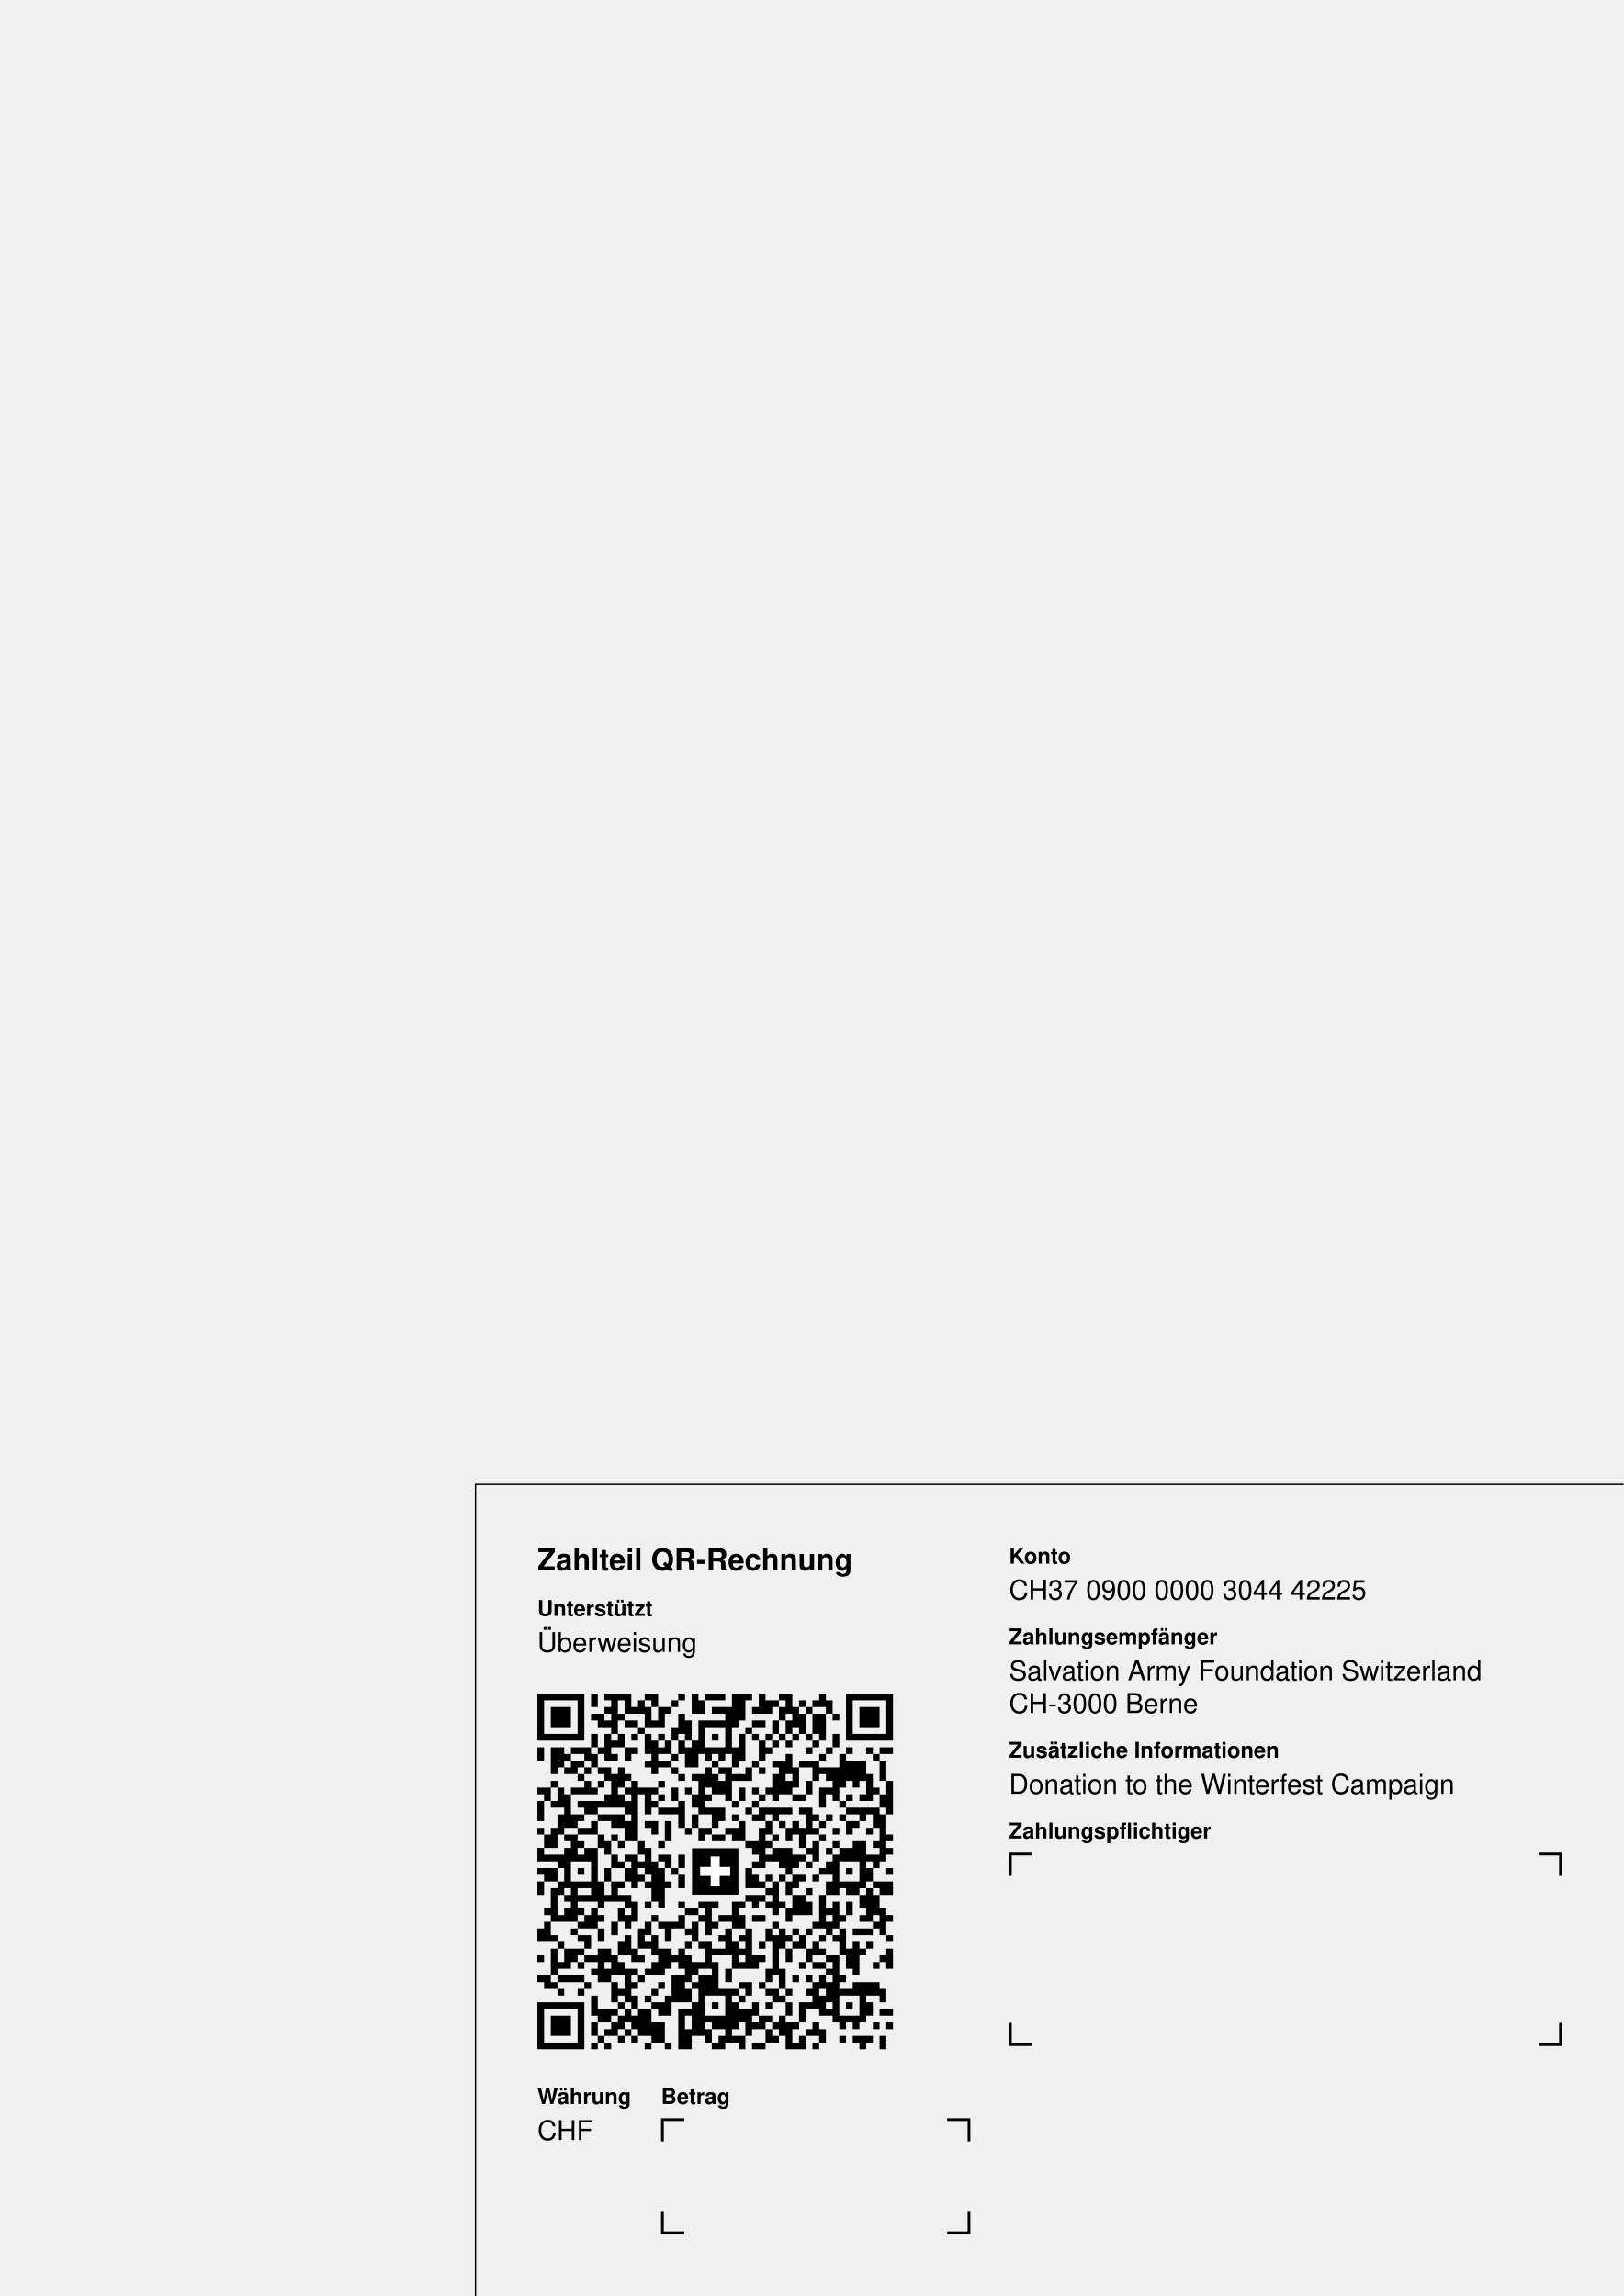
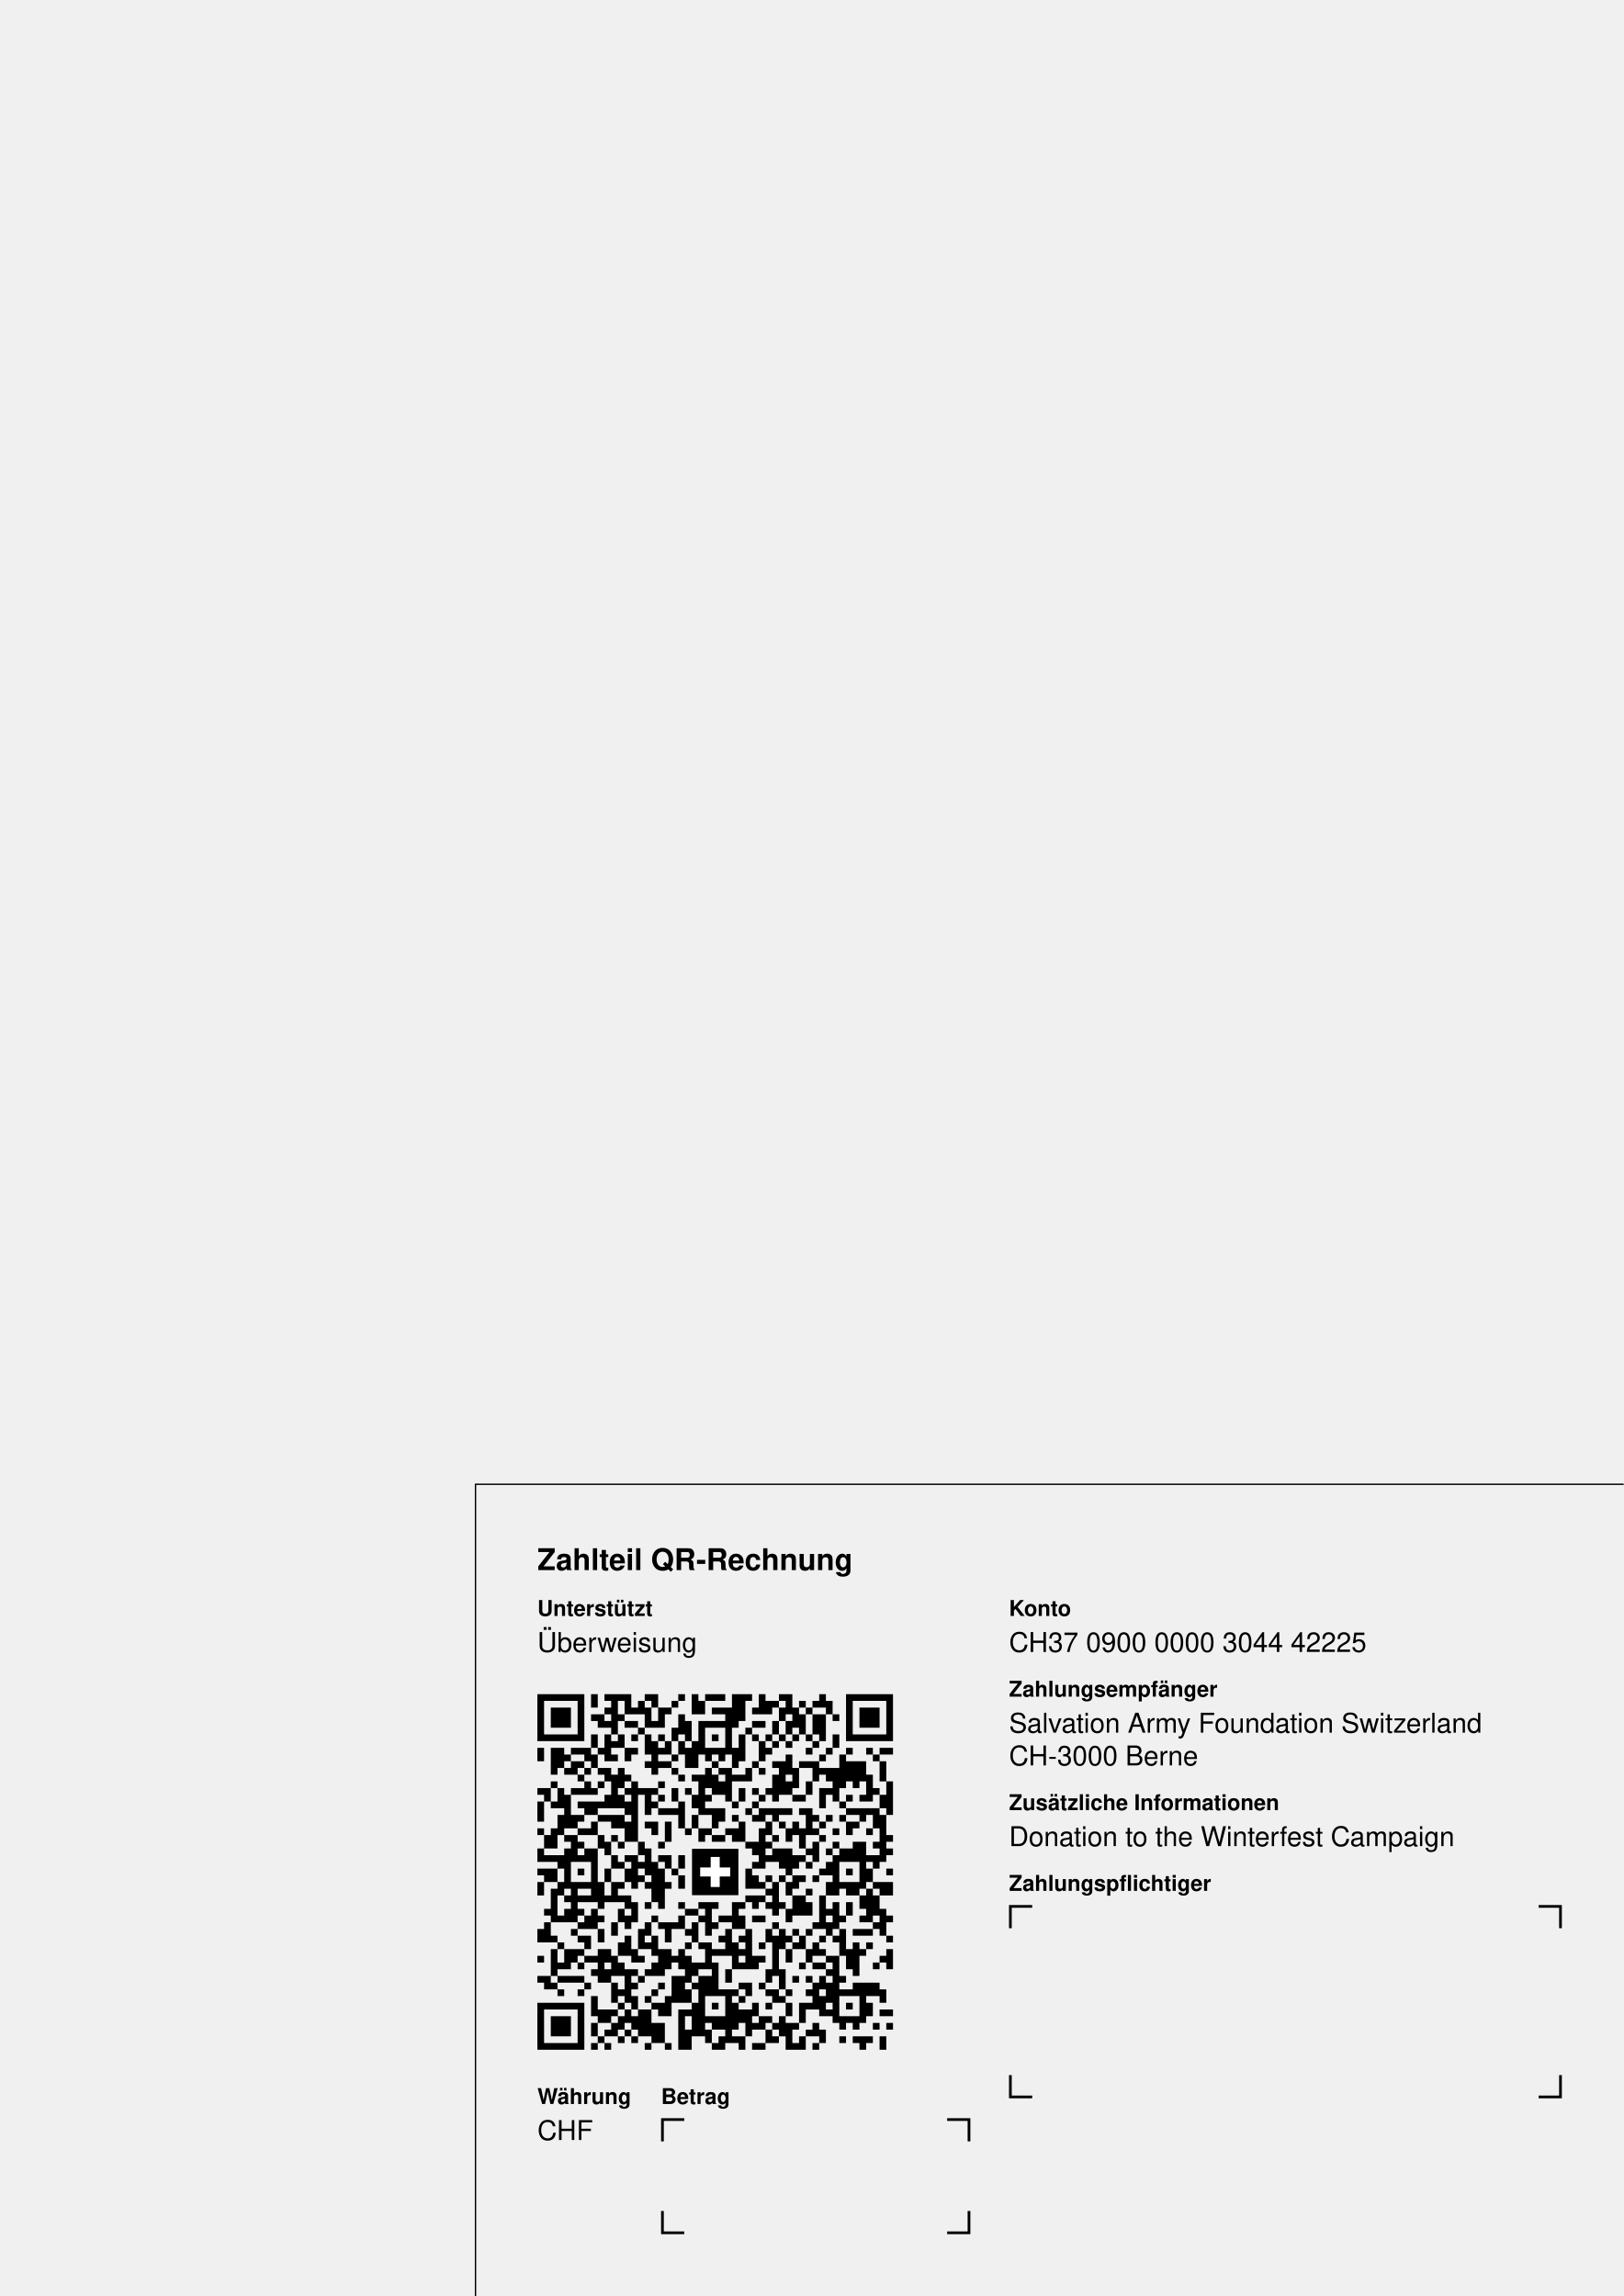
<svg xmlns="http://www.w3.org/2000/svg" width="210mm" height="297mm" version="1.1" viewBox="0 0 595.276 841.89">
  <g font-family="Helvetica,Arial">
    <g transform="translate(174.331 544.252)">
      <path d="M0,297.638l0,-297.638l420.945,0" stroke="#000000" stroke-width="0.5" fill="none" />
    </g>
    <g transform="translate(197.008 566.929)">
      <text x="0" y="8.8" font-size="11" font-weight="bold">Zahlteil QR-Rechnung</text>
      <text x="0" y="25.6" font-size="8" font-weight="bold">Unterstützt</text>
      <text x="0" y="38.8" font-size="10">Überweisung</text>
    </g>
-     <g transform="translate(197.008 621.014) scale(2.46)">
+     <g transform="translate(197.008 621.214) scale(2.46)">
      <path d="M0,0h7v1h-7zm8,0h1v2h-1zm2,0h4v1h-4zm6,0h2v1h-2zm5,0h1v1h-1zm2,0h1v3h-1z m2,0h3v1h-3zm4,0h2v4h-2zm2,0h1v1h-1zm2,0h1v3h-1zm3,0h2v1h-2zm6,0h1v2h-1z m4,0h7v1h-7zm-46,1h1v6h-1zm6,0h1v6h-1zm5,0h1v5h-1zm2,0h1v2h-1zm2,0h1v2h-1z m2,0h1v1h-1zm3,0h1v1h-1zm4,0h1v2h-1zm10,0h2v1h-2zm3,0h1v2h-1zm2,0h1v1h-1z m2,0h1v1h-1zm2,0h1v2h-1zm3,0h1v6h-1zm6,0h1v6h-1zm-50,1h3v3h-3zm8,0h1v1h-1z m4,0h1v1h-1zm2,0h1v3h-1zm2,0h1v3h-1zm1,0h1v1h-1zm7,0h3v1h-3zm6,0h1v1h-1z m2,0h1v1h-1zm2,0h1v2h-1zm2,0h1v3h-1zm2,0h1v1h-1zm8,0h3v3h-3zm-40,1h2v1h-2z m4,0h1v1h-1zm9,0h1v3h-1zm7,0h1v6h-1zm11,0h1v3h-1zm2,0h2v3h-2zm3,0h1v1h-1z m-35,1h2v1h-2zm4,0h2v1h-2zm4,0h1v1h-1zm5,0h1v3h-1zm2,0h1v5h-1zm1,0h3v1h-3z m4,0h1v1h-1zm3,0h2v1h-2zm3,0h1v2h-1zm2,0h1v2h-1zm-22,1h1v1h-1zm5,0h1v2h-1z m11,0h1v1h-1zm-30,1h5v1h-5zm7,0h1v2h-1zm2,0h1v4h-1zm2,0h1v2h-1zm2,0h1v1h-1z m2,0h1v3h-1zm2,0h1v1h-1zm8,0h1v1h-1zm4,0h1v4h-1zm2,0h1v1h-1zm2,0h1v1h-1z m2,0h1v1h-1zm2,0h1v1h-1zm2,0h1v1h-1zm2,0h1v1h-1zm2,0h1v2h-1zm3,0h5v1h-5z m-36,1h1v1h-1zm6,0h1v5h-1zm2,0h1v2h-1zm2,0h1v2h-1zm2,0h1v4h-1zm10,0h1v3h-1z m2,0h1v1h-1zm2,0h1v1h-1zm4,0h1v1h-1zm-41,1h1v2h-1zm2,0h2v3h-2zm3,0h3v1h-3z m4,0h1v1h-1zm4,0h2v1h-2zm5,0h1v1h-1zm4,0h1v3h-1zm3,0h3v1h-3zm4,0h1v3h-1z m5,0h1v1h-1zm6,0h1v1h-1zm3,0h1v1h-1zm3,0h1v1h-1zm3,0h1v1h-1zm2,0h2v1h-2z m-47,1h1v1h-1zm3,0h2v1h-2zm4,0h1v1h-1zm2,0h1v1h-1zm7,0h1v1h-1zm5,0h1v1h-1z m2,0h1v1h-1zm10,0h1v3h-1zm5,0h1v1h-1zm3,0h1v5h-1zm5,0h1v1h-1zm-45,1h2v1h-2z m3,0h1v1h-1zm8,0h1v1h-1zm2,0h2v1h-2zm8,0h1v1h-1zm6,0h1v1h-1zm3,0h2v1h-2z m4,0h3v1h-3zm7,0h3v3h-3zm5,0h1v3h-1zm-49,1h1v1h-1zm2,0h2v1h-2zm3,0h1v1h-1z m2,0h2v1h-2zm3,0h1v3h-1zm8,0h1v1h-1zm5,0h1v3h-1zm2,0h2v1h-2zm4,0h1v2h-1z m2,0h1v1h-1zm3,0h1v4h-1zm2,0h1v3h-1zm3,0h4v1h-4zm-35,1h1v1h-1zm4,0h2v1h-2z m3,0h1v1h-1zm8,0h1v1h-1zm2,0h2v1h-2zm3,0h1v3h-1zm2,0h1v4h-1zm1,0h2v1h-2z m6,0h1v4h-1zm6,0h1v1h-1zm2,0h2v1h-2zm6,0h1v4h-1zm-47,1h1v1h-1zm5,0h1v2h-1z m2,0h1v1h-1zm2,0h1v4h-1zm3,0h1v9h-1zm4,0h1v1h-1zm6,0h1v5h-1zm3,0h1v2h-1z m10,0h1v2h-1zm3,0h1v2h-1zm4,0h1v3h-1zm3,0h1v1h-1zm5,0h1v5h-1zm-52,1h2v1h-2z m3,0h1v3h-1zm2,0h2v1h-2zm3,0h1v1h-1zm5,0h1v1h-1zm2,0h3v1h-3zm5,0h1v2h-1z m2,0h1v1h-1zm8,0h1v2h-1zm2,0h1v1h-1zm2,0h1v1h-1zm8,0h1v3h-1zm1,0h1v1h-1z m7,0h1v1h-1zm-49,1h1v1h-1zm3,0h1v5h-1zm6,0h1v2h-1zm2,0h1v2h-1zm4,0h1v3h-1z m2,0h1v1h-1zm5,0h1v2h-1zm2,0h1v1h-1zm8,0h1v1h-1zm5,0h2v1h-2zm8,0h1v1h-1z m2,0h1v1h-1zm3,0h1v2h-1zm-51,1h1v3h-1zm2,0h1v1h-1zm4,0h4v1h-4zm7,0h1v2h-1z m4,0h1v1h-1zm4,0h1v4h-1zm8,0h1v1h-1zm3,0h1v1h-1zm13,0h1v1h-1zm-38,1h2v1h-2z m11,0h3v1h-3zm7,0h3v1h-3zm6,0h1v1h-1zm2,0h5v1h-5zm6,0h2v1h-2zm7,0h5v1h-5z m-43,1h1v3h-1zm2,0h2v1h-2zm4,0h4v1h-4zm14,0h1v2h-1zm3,0h2v1h-2zm3,0h1v1h-1z m3,0h2v1h-2zm3,0h1v1h-1zm5,0h1v3h-1zm1,0h1v1h-1zm2,0h1v1h-1zm2,0h1v1h-1z m3,0h1v1h-1zm2,0h2v2h-2zm-45,1h1v1h-1zm3,0h1v2h-1zm3,0h3v1h-3zm5,0h2v1h-2z m3,0h1v3h-1zm7,0h1v1h-1zm4,0h1v3h-1zm4,0h1v2h-1zm2,0h1v1h-1zm2,0h1v2h-1z m4,0h1v1h-1zm4,0h2v1h-2zm-46,1h1v1h-1zm2,0h1v3h-1zm4,0h2v1h-2zm7,0h1v2h-1z m4,0h1v1h-1zm5,0h1v1h-1zm2,0h2v1h-2zm4,0h2v1h-2zm5,0h1v6h-1zm4,0h1v2h-1z m2,0h1v3h-1zm2,0h1v1h-1zm3,0h1v1h-1zm2,0h1v1h-1zm3,0h1v1h-1zm2,0h1v5h-1z m-50,1h1v2h-1zm3,0h2v1h-2zm5,0h1v2h-1zm2,0h1v1h-1zm13,0h1v1h-1zm2,0h2v1h-2z m3,0h1v1h-1zm6,0h1v1h-1zm7,0h1v1h-1zm10,0h1v1h-1zm-47,1h1v3h-1zm1,0h1v1h-1z m4,0h1v2h-1zm2,0h1v1h-1zm3,0h1v2h-1zm3,0h1v1h-1zm13,0h2v1h-2zm3,0h1v1h-1z m7,0h1v3h-1zm3,0h1v1h-1zm3,0h2v3h-2zm3,0h1v1h-1zm-50,1h1v2h-1zm4,0h1v6h-1z m3,0h2v2h-2zm9,0h1v4h-1zm16,0h1v1h-1zm3,0h3v2h-3zm5,0h1v1h-1zm3,0h1v1h-1z m2,0h2v2h-2zm7,0h1v1h-1zm-51,1h3v1h-3zm5,0h1v1h-1zm5,0h1v2h-1zm2,0h2v1h-2z m5,0h2v1h-2zm3,0h1v2h-1zm13,0h1v1h-1zm4,0h2v1h-2zm6,0h1v6h-1zm5,0h2v1h-2z m-46,1h1v1h-1zm5,0h1v6h-1zm4,0h1v1h-1zm2,0h1v4h-1zm1,0h1v1h-1zm2,0h1v6h-1z m2,0h1v1h-1zm13,0h1v1h-1zm4,0h3v1h-3zm4,0h1v1h-1zm3,0h1v2h-1zm5,0h1v4h-1z m2,0h1v1h-1zm-50,1h3v1h-3zm6,0h1v1h-1zm4,0h1v2h-1zm3,0h1v2h-1zm5,0h1v6h-1z m2,0h1v1h-1zm11,0h1v3h-1zm6,0h1v1h-1zm5,0h1v1h-1zm4,0h1v1h-1zm3,0h1v2h-1z m3,0h1v1h-1zm-51,1h2v1h-2zm14,0h1v1h-1zm6,0h1v2h-1zm11,0h1v2h-1zm2,0h1v1h-1z m2,0h1v1h-1zm2,0h2v1h-2zm3,0h1v1h-1zm-41,1h1v2h-1zm3,0h1v2h-1zm2,0h1v6h-1z m1,0h2v1h-2zm3,0h1v4h-1zm2,0h1v3h-1zm1,0h1v1h-1zm4,0h1v1h-1zm3,0h1v1h-1z m14,0h1v1h-1zm2,0h1v5h-1zm2,0h2v1h-2zm6,0h1v2h-1zm2,0h3v1h-3zm5,0h3v1h-3z m-48,1h1v5h-1zm32,0h1v1h-1zm3,0h1v1h-1zm3,0h1v1h-1zm6,0h2v1h-2zm3,0h1v5h-1z m2,0h2v1h-2zm-47,1h1v1h-1zm2,0h2v1h-2zm4,0h1v1h-1zm2,0h2v1h-2zm19,0h3v1h-3z m7,0h2v3h-2zm4,0h1v5h-1zm6,0h1v2h-1zm2,0h1v3h-1zm-37,1h2v1h-2zm3,0h1v1h-1z m5,0h1v1h-1zm3,0h3v1h-3zm5,0h1v4h-1zm1,0h1v1h-1zm2,0h1v1h-1zm2,0h1v1h-1z m2,0h1v1h-1zm4,0h1v2h-1zm4,0h1v4h-1zm2,0h1v2h-1zm-45,1h1v1h-1zm3,0h1v2h-1z m2,0h1v1h-1zm2,0h1v3h-1zm4,0h1v2h-1zm2,0h1v2h-1zm8,0h2v1h-2zm3,0h1v4h-1z m12,0h1v2h-1zm6,0h1v1h-1zm8,0h1v4h-1zm-48,1h1v1h-1zm4,0h1v2h-1zm2,0h1v1h-1z m4,0h1v2h-1zm4,0h1v1h-1zm4,0h1v2h-1zm3,0h1v1h-1zm3,0h2v1h-2zm3,0h1v2h-1z m2,0h2v1h-2zm13,0h1v1h-1zm3,0h1v1h-1zm4,0h1v1h-1zm-51,1h1v3h-1zm5,0h1v1h-1z m5,0h1v2h-1zm5,0h1v2h-1zm2,0h3v1h-3zm5,0h1v3h-1zm3,0h1v1h-1zm9,0h1v1h-1z m6,0h1v1h-1zm2,0h1v2h-1zm7,0h1v1h-1zm-50,1h1v2h-1zm5,0h1v1h-1zm4,0h1v2h-1z m6,0h1v3h-1zm4,0h1v2h-1zm3,0h1v1h-1zm6,0h1v4h-1zm3,0h1v6h-1zm3,0h1v2h-1z m2,0h1v3h-1zm2,0h1v1h-1zm2,0h1v1h-1zm5,0h1v4h-1zm2,0h3v1h-3zm-45,1h1v1h-1z m4,0h2v1h-2zm7,0h1v3h-1zm4,0h1v3h-1zm10,0h1v1h-1zm3,0h1v1h-1zm5,0h1v6h-1z m2,0h1v1h-1zm2,0h1v2h-1zm3,0h1v1h-1zm2,0h1v1h-1zm8,0h1v1h-1zm-49,1h1v1h-1z m4,0h1v1h-1zm5,0h1v2h-1zm4,0h1v1h-1zm6,0h1v1h-1zm2,0h2v1h-2zm5,0h1v4h-1z m4,0h1v1h-1zm5,0h1v1h-1zm3,0h1v2h-1zm6,0h1v5h-1zm2,0h1v1h-1zm-47,1h1v4h-1z m2,0h2v2h-2zm2,0h1v1h-1zm3,0h1v5h-1zm1,0h1v2h-1zm4,0h1v2h-1zm4,0h2v3h-2z m3,0h1v3h-1zm4,0h3v1h-3zm5,0h1v1h-1zm7,0h1v2h-1zm3,0h1v2h-1zm2,0h1v1h-1z m4,0h1v3h-1zm2,0h1v1h-1zm4,0h1v3h-1zm-52,1h1v1h-1zm7,0h2v1h-2zm4,0h1v3h-1z m4,0h1v1h-1zm5,0h1v1h-1zm2,0h1v4h-1zm3,0h1v2h-1zm7,0h2v1h-2zm11,0h2v1h-2z m8,0h1v1h-1zm-48,1h2v1h-2zm3,0h1v1h-1zm6,0h1v2h-1zm5,0h1v2h-1zm6,0h2v1h-2z m3,0h1v5h-1zm4,0h1v1h-1zm2,0h1v1h-1zm7,0h1v1h-1zm2,0h2v1h-2zm3,0h1v9h-1z m6,0h1v1h-1zm-42,1h1v1h-1zm2,0h1v2h-1zm3,0h1v5h-1zm1,0h1v1h-1zm2,0h1v1h-1z m2,0h1v1h-1zm5,0h1v1h-1zm5,0h1v2h-1zm6,0h1v2h-1zm2,0h1v3h-1zm7,0h1v1h-1z m-43,1h2v1h-2zm3,0h4v1h-4zm12,0h1v1h-1zm5,0h2v4h-2zm4,0h1v9h-1zm1,0h1v3h-1z m13,0h1v1h-1zm2,0h1v1h-1zm2,0h1v2h-1zm3,0h1v1h-1zm-44,1h2v1h-2zm6,0h1v1h-1z m4,0h1v3h-1zm3,0h1v1h-1zm4,0h1v1h-1zm5,0h1v1h-1zm7,0h2v1h-2zm3,0h1v1h-1z m8,0h1v4h-1zm2,0h1v3h-1zm4,0h4v2h-4zm-44,1h1v1h-1zm3,0h1v1h-1zm6,0h1v1h-1z m5,0h1v1h-1zm5,0h1v2h-1zm5,0h3v1h-3zm4,0h1v1h-1zm3,0h2v1h-2zm3,0h1v1h-1z m3,0h1v1h-1zm5,0h2v1h-2zm6,0h1v2h-1zm-43,1h1v3h-1zm6,0h1v2h-1zm2,0h1v1h-1z m3,0h1v3h-1zm9,0h1v7h-1zm2,0h1v1h-1zm5,0h2v1h-2zm7,0h1v3h-1zm6,0h1v4h-1z m-48,1h7v1h-7zm12,0h1v1h-1zm5,0h2v1h-2zm6,0h1v5h-1zm3,0h1v1h-1zm3,0h1v4h-1z m3,0h1v2h-1zm2,0h1v1h-1zm3,0h1v2h-1zm2,0h1v3h-1zm1,0h1v1h-1zm6,0h1v1h-1z m3,0h1v2h-1zm-49,1h1v6h-1zm6,0h1v6h-1zm3,0h2v2h-2zm2,0h1v1h-1zm2,0h1v2h-1z m2,0h2v4h-2zm3,0h1v1h-1zm3,0h1v6h-1zm1,0h1v1h-1zm8,0h2v2h-2zm13,0h1v1h-1z m8,0h2v1h-2zm-49,1h3v3h-3zm10,0h1v2h-1zm2,0h1v2h-1zm11,0h3v1h-3zm8,0h2v1h-2z m3,0h1v3h-1zm9,0h3v1h-3zm-37,1h1v2h-1zm3,0h1v2h-1zm6,0h2v3h-2zm9,0h2v1h-2z m5,0h3v1h-3zm4,0h1v1h-1zm2,0h1v4h-1zm1,0h1v1h-1zm3,0h1v2h-1zm4,0h1v1h-1z m2,0h1v1h-1zm3,0h1v1h-1zm2,0h1v1h-1zm-42,1h1v1h-1zm3,0h1v1h-1zm9,0h1v3h-1z m3,0h1v2h-1zm6,0h1v1h-1zm3,0h1v2h-1zm6,0h1v1h-1zm2,0h1v2h-1zm-33,1h1v1h-1z m3,0h1v1h-1zm2,0h1v1h-1zm13,0h1v2h-1zm2,0h2v1h-2zm6,0h1v1h-1zm4,0h1v2h-1z m6,0h1v1h-1zm2,0h3v1h-3zm4,0h1v2h-1zm-50,1h5v1h-5zm7,0h1v1h-1zm2,0h1v1h-1z m6,0h1v1h-1zm3,0h1v1h-1zm7,0h1v1h-1zm4,0h1v1h-1zm2,0h2v1h-2zm6,0h1v1h-1z m3,0h1v1h-1zm7,0h1v1h-1z" fill="#000000" />
    </g>
-     <g transform="translate(197.008 621.014)">
+     <g transform="translate(197.008 621.214)">
      <path d="M56.693,56.693h17.008v17.008h-17.008z" fill="#000000" />
      <path d="M63.543,59.685h3.307v11.024h-3.307zm-3.858,3.858h11.024v3.307h-11.024z" fill="#ffffff" />
    </g>
    <g transform="translate(197.008 765.093)">
      <text x="0" y="6.4" font-size="8" font-weight="bold">Währung</text>
      <text x="0" y="19.6" font-size="10">CHF</text>
      <text x="45.354" y="6.4" font-size="8" font-weight="bold">Betrag</text>
      <path d="M45.854,20.104l0,-8.004l8.004,0m96.378,0l8.004,0l0,8.004m0,25.512l0,8.004l-8.004,0m-96.378,0l-8.004,0l0,-8.004" stroke="#000000" fill="none" />
    </g>
-     <g transform="translate(369.921 566.929)">
+     <g transform="translate(369.921 586.129)">
      <text x="0" y="6.4" font-size="8" font-weight="bold">Konto</text>
      <text x="0" y="19.6" font-size="10">CH37 0900 0000 3044 42225</text>
      <text x="0" y="36" font-size="8" font-weight="bold">Zahlungsempfänger</text>
      <text x="0" y="49.2" font-size="10">Salvation Army Foundation Switzerland</text>
      <text x="0" y="61.2" font-size="10">CH-3000 Berne</text>
      <text x="0" y="77.6" font-size="8" font-weight="bold">Zusätzliche Informationen</text>
      <text x="0" y="90.8" font-size="10">Donation to the Winterfest Campaign</text>
      <text x="0" y="107.2" font-size="8" font-weight="bold">Zahlungspflichtiger</text>
      <path d="M0.5,120.904l0,-8.004l8.004,0m185.669,0l8.004,0l0,8.004m0,53.858l0,8.004l-8.004,0m-185.669,0l-8.004,0l0,-8.004" stroke="#000000" fill="none" />
    </g>
  </g>
</svg>
